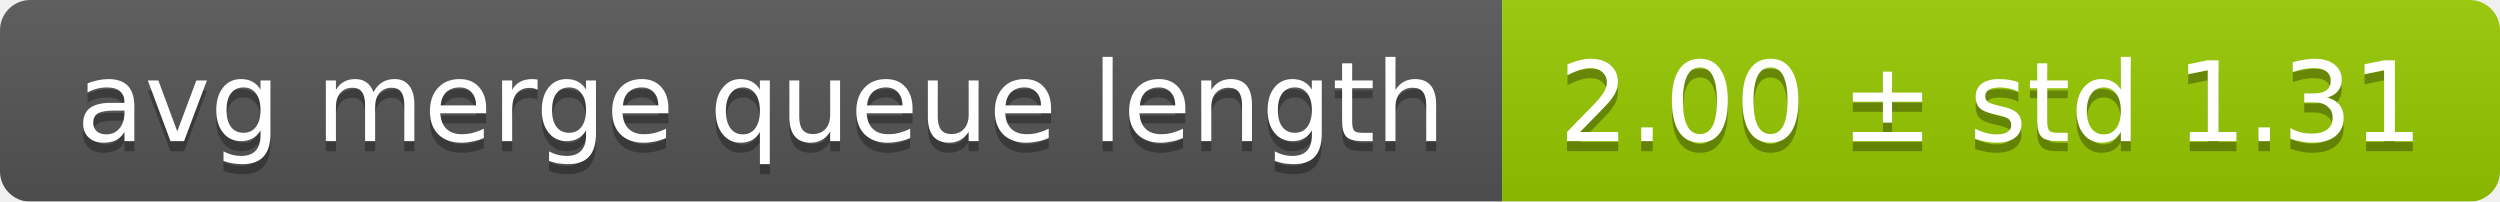
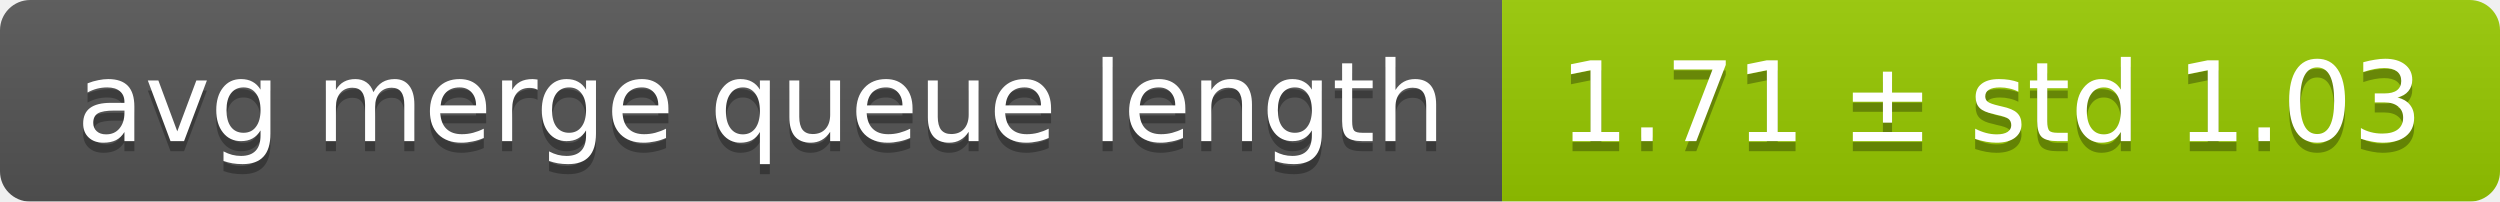
<svg xmlns="http://www.w3.org/2000/svg" width="248" height="20">
  <linearGradient id="smooth" x2="0" y2="100%">
    <stop offset="0" stop-color="#bbb" stop-opacity=".1" />
    <stop offset="1" stop-opacity=".1" />
  </linearGradient>
  <mask id="round">
    <rect width="248" height="20" rx="3" fill="#fff" />
  </mask>
  <g mask="url(#round)">
    <rect width="149" height="20" fill="#555" />
    <rect x="149" width="99" height="20" fill="#97ca00" />
    <rect width="248" height="20" fill="url(#smooth)" />
  </g>
  <g fill="#fff" text-anchor="middle" font-family="DejaVu Sans,Verdana,Geneva,sans-serif" font-size="11">
    <text x="75.5" y="15" fill="#010101" fill-opacity=".3">avg merge queue length</text>
    <text x="75.5" y="14">avg merge queue length</text>
-     <text x="197.5" y="15" fill="#010101" fill-opacity=".3">2.00 ± std 1.31</text>
-     <text x="197.5" y="14">2.00 ± std 1.31</text>
+     <text x="197.5" y="15" fill="#010101" fill-opacity=".3">1.71 ± std 1.03</text>
+     <text x="197.5" y="14">1.71 ± std 1.03</text>
  </g>
</svg>
